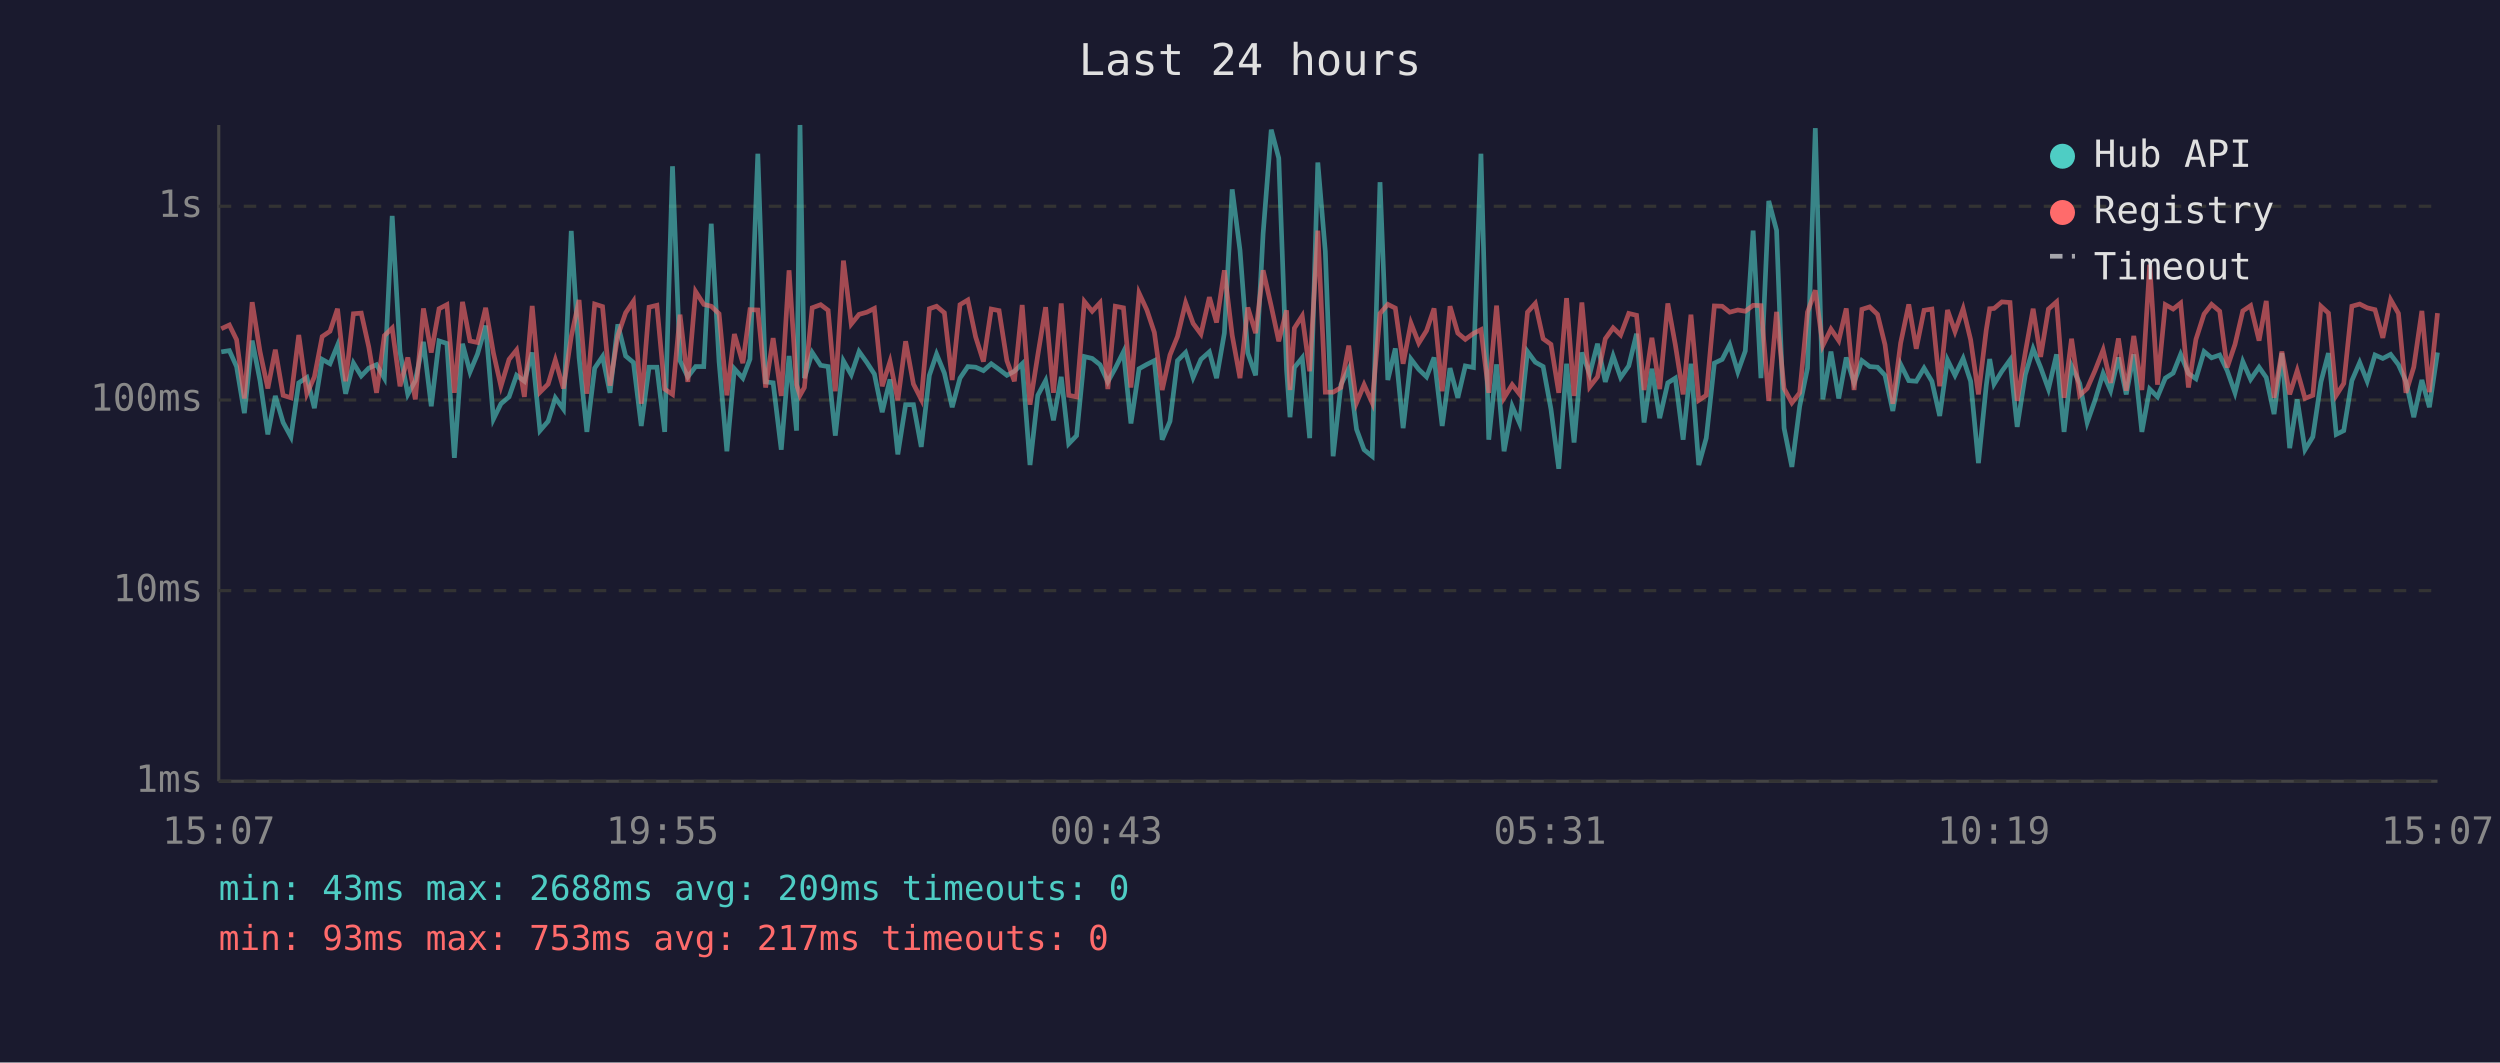
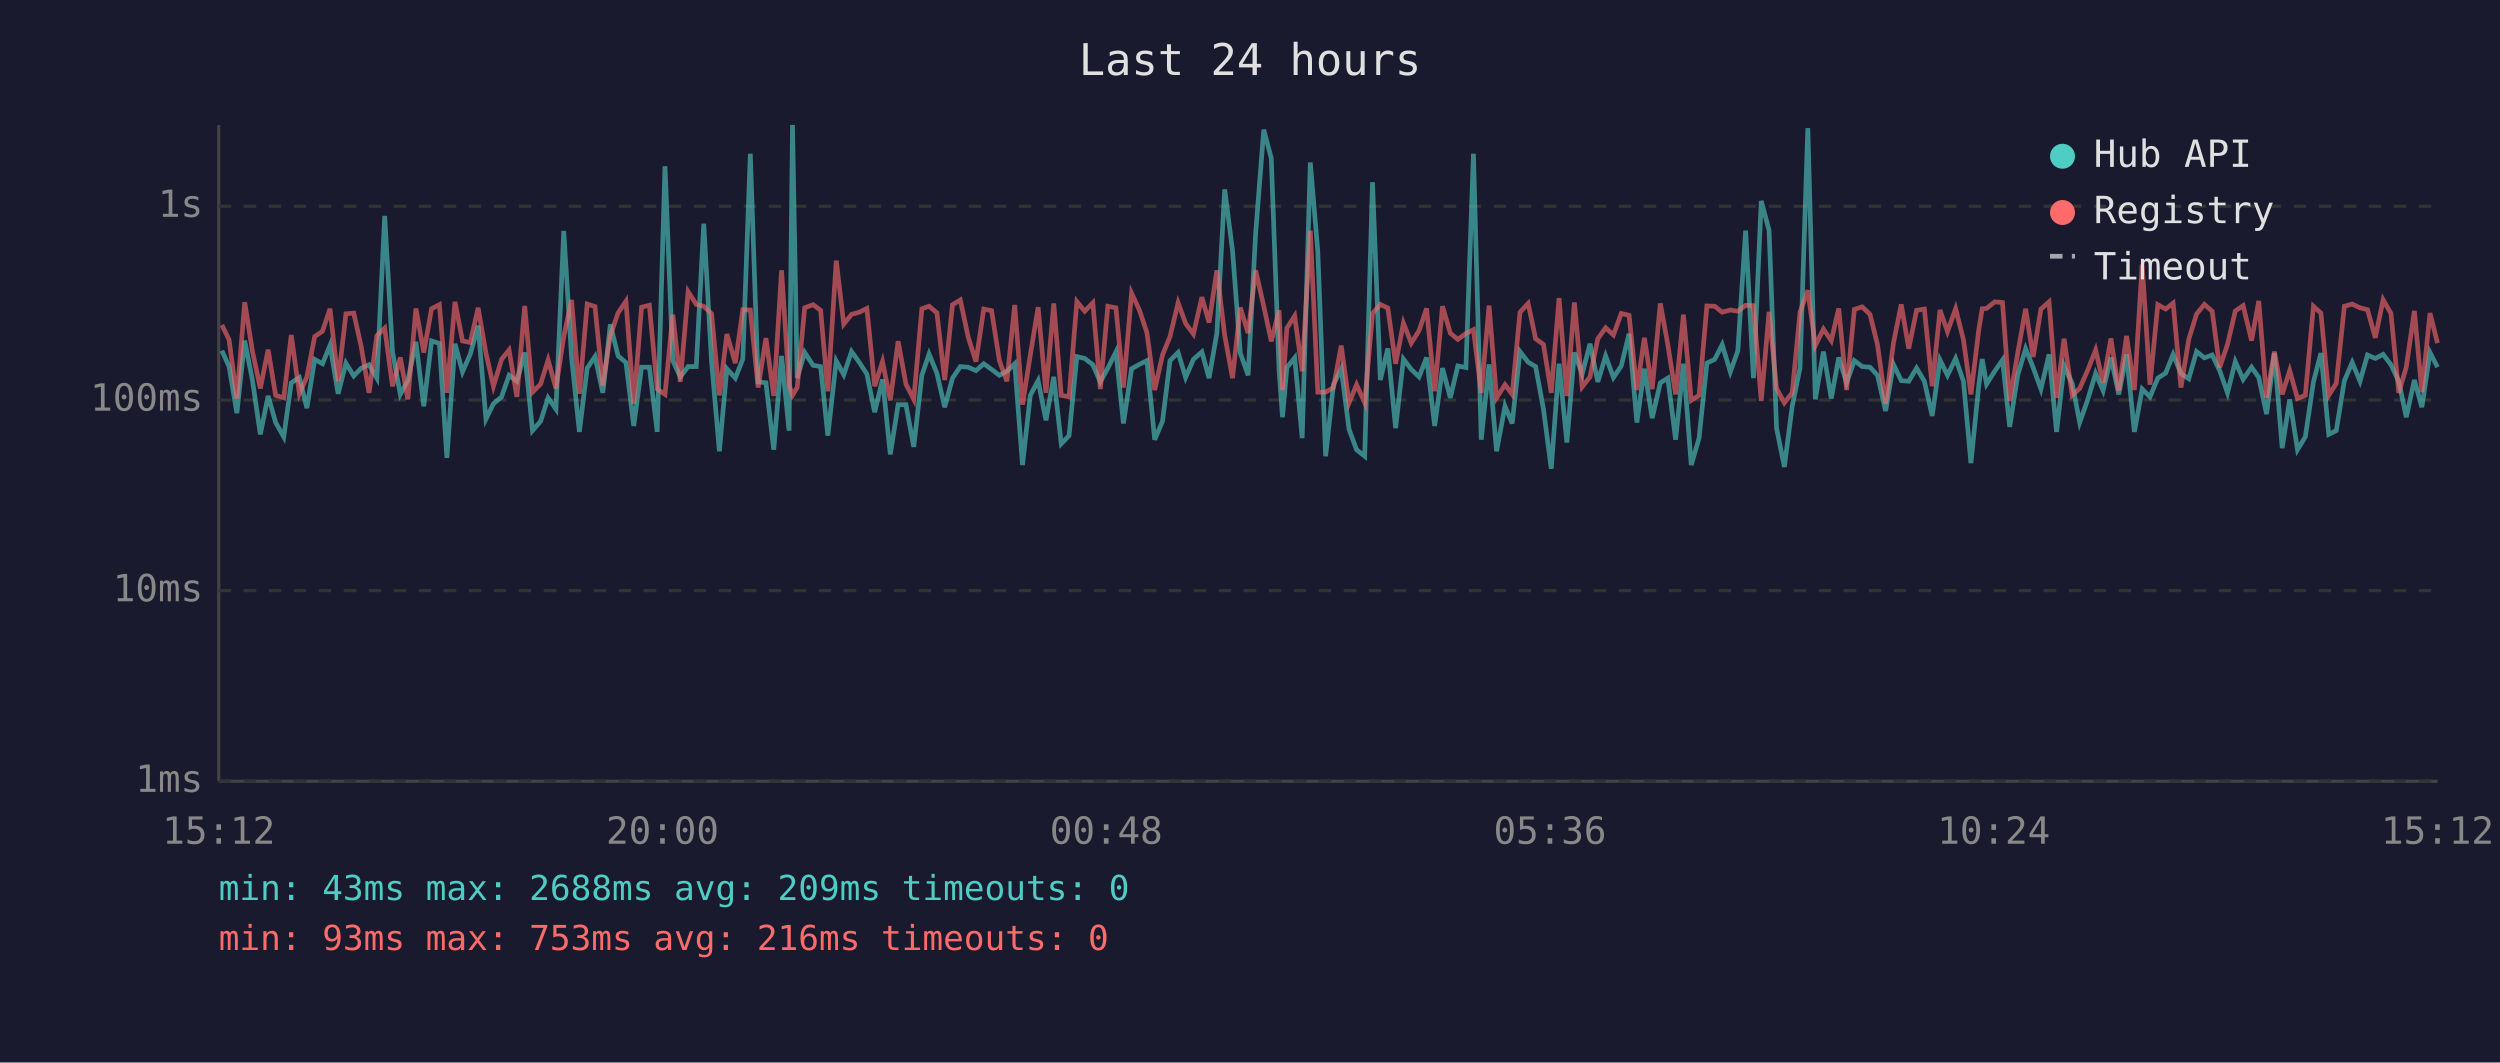
<svg xmlns="http://www.w3.org/2000/svg" viewBox="0 0 800 340" font-family="monospace" font-size="12">
  <rect width="800" height="340" fill="#1a1a2e" />
  <text x="400" y="24" fill="#e0e0e0" font-size="14" text-anchor="middle">Last 24 hours</text>
  <line x1="70" y1="40" x2="70" y2="250" stroke="#444" stroke-width="1" />
  <line x1="70" y1="250" x2="780" y2="250" stroke="#444" stroke-width="1" />
  <line x1="70" y1="250" x2="780" y2="250" stroke="#333" stroke-width="1" stroke-dasharray="4" />
  <text x="65" y="250" fill="#888" text-anchor="end" dominant-baseline="middle">1ms</text>
  <line x1="70" y1="189" x2="780" y2="189" stroke="#333" stroke-width="1" stroke-dasharray="4" />
  <text x="65" y="189" fill="#888" text-anchor="end" dominant-baseline="middle">10ms</text>
  <line x1="70" y1="128" x2="780" y2="128" stroke="#333" stroke-width="1" stroke-dasharray="4" />
  <text x="65" y="128" fill="#888" text-anchor="end" dominant-baseline="middle">100ms</text>
  <line x1="70" y1="66" x2="780" y2="66" stroke="#333" stroke-width="1" stroke-dasharray="4" />
  <text x="65" y="66" fill="#888" text-anchor="end" dominant-baseline="middle">1s</text>
-   <text x="70" y="270" fill="#888" text-anchor="middle">15:07</text>
-   <text x="212" y="270" fill="#888" text-anchor="middle">19:55</text>
-   <text x="354" y="270" fill="#888" text-anchor="middle">00:43</text>
-   <text x="496" y="270" fill="#888" text-anchor="middle">05:31</text>
-   <text x="638" y="270" fill="#888" text-anchor="middle">10:19</text>
-   <text x="780" y="270" fill="#888" text-anchor="middle">15:07</text>
-   <polyline points="70.8,112.6 73.4,112.2 75.7,117.3 78.2,132.2 80.7,109.0 83.2,121.8 85.7,139.0 88.1,126.7 90.6,135.2 93.1,139.8 95.6,122.5 98.2,120.8 100.6,130.6 103.1,115.0 105.6,116.4 108.0,110.5 110.6,126.0 113.1,116.2 115.6,120.3 118.0,117.8 120.5,116.7 123.0,121.0 125.5,69.1 128.0,112.6 130.5,126.2 132.9,121.8 135.5,109.4 138.0,130.0 140.5,109.1 143.0,109.9 145.4,146.5 148.0,110.0 150.4,119.0 152.8,113.3 155.4,104.2 157.9,134.1 160.3,129.2 162.9,127.0 165.3,120.1 167.8,122.0 170.3,112.8 172.8,137.8 175.4,134.8 177.7,127.3 180.3,130.9 182.8,73.9 185.3,114.4 187.8,138.2 190.3,117.8 192.8,114.1 195.2,125.7 197.7,103.8 200.2,113.9 202.7,116.0 205.2,136.3 207.7,117.5 210.2,117.5 212.7,138.2 215.2,53.2 217.6,115.4 220.1,120.6 222.6,117.3 225.2,117.3 227.6,71.6 230.1,115.7 232.6,144.4 235.0,118.0 237.7,121.0 240.0,114.9 242.5,49.2 245.0,122.2 247.4,122.5 250.0,143.9 252.5,113.9 254.9,137.8 256.0,40.0 257.4,121.0 259.9,112.8 262.6,116.9 265.0,117.3 267.3,139.4 269.9,115.5 272.4,119.9 274.9,112.5 277.4,116.0 279.8,119.7 282.3,131.9 284.8,121.4 287.3,145.4 289.8,129.5 292.3,129.5 294.8,143.0 297.4,120.1 299.7,113.3 302.2,119.4 304.7,130.3 307.2,121.0 309.7,117.3 312.2,117.5 314.7,118.6 317.2,116.4 319.7,118.2 322.2,120.1 324.6,118.8 327.1,116.4 329.6,148.8 332.1,126.5 334.6,121.8 337.1,134.5 339.6,120.6 342.0,142.0 344.5,139.4 347.0,114.1 349.5,114.7 352.0,116.7 354.5,122.2 356.9,117.8 359.5,112.6 361.9,135.5 364.5,118.0 367.0,116.6 369.4,115.4 371.9,140.7 374.4,134.8 376.8,115.4 379.4,112.8 381.8,120.8 384.3,115.0 387.0,112.6 389.3,121.0 391.8,106.6 394.3,60.6 396.8,80.1 399.3,113.0 401.8,120.1 404.2,74.7 406.8,41.5 409.2,50.6 411.7,118.4 412.8,133.5 414.2,117.6 416.7,114.5 419.1,140.2 421.7,52.0 424.1,80.5 426.6,146.0 429.1,123.1 431.6,118.0 434.1,137.4 436.5,143.9 439.1,146.0 441.6,58.3 444.1,121.6 446.5,111.5 449.0,137.0 451.5,114.9 454.0,118.2 456.5,120.6 458.9,114.4 461.5,136.3 464.0,117.8 466.5,127.3 468.9,117.1 471.5,117.6 473.9,49.2 476.4,140.7 478.9,116.6 481.3,144.4 483.9,130.0 486.3,135.5 488.8,112.5 491.3,115.9 493.8,117.3 496.3,130.9 498.8,150.0 501.3,116.4 503.7,141.6 506.2,112.8 508.7,119.7 511.2,110.0 513.7,122.2 516.2,113.9 518.6,120.8 521.2,117.1 523.7,106.8 526.1,135.2 528.6,118.0 531.1,133.8 533.7,122.5 536.1,121.0 538.6,140.7 541.1,116.4 543.6,148.8 546.0,140.2 548.6,116.2 551.1,115.0 553.5,110.3 556.1,119.0 558.5,112.3 561.0,73.8 563.5,121.0 566.0,64.3 568.5,73.7 570.9,137.0 573.4,149.4 575.9,130.0 578.4,117.8 580.9,41.0 583.3,127.8 585.9,112.5 588.4,127.5 590.8,114.4 593.3,122.5 595.8,115.4 598.3,117.3 600.8,117.5 603.2,120.1 605.7,131.5 608.2,116.6 610.8,121.8 613.2,122.0 615.7,117.8 618.2,122.0 620.7,133.1 623.2,115.2 625.6,120.1 628.2,114.7 630.6,122.0 633.1,148.2 635.6,123.4 636.7,114.9 638.1,122.9 640.6,118.8 643.2,115.2 645.5,136.6 648.1,119.9 650.6,111.6 653.0,117.6 655.5,124.5 658.1,113.4 660.5,138.2 662.9,117.1 665.5,122.7 667.9,135.2 670.4,128.1 673.0,119.5 675.4,125.0 677.9,114.4 680.4,126.2 682.8,113.4 685.4,138.2 687.9,124.5 690.4,127.0 692.9,121.0 695.4,119.4 697.8,113.4 700.3,119.5 702.7,121.2 705.3,112.5 707.7,114.5 710.3,113.6 712.7,118.6 715.2,125.7 717.7,115.7 720.2,121.4 722.9,117.5 725.2,120.8 727.7,132.5 730.2,113.0 732.7,143.4 735.1,127.8 737.6,143.9 740.1,139.8 742.7,122.2 745.1,113.0 747.6,139.0 750.0,137.8 752.6,121.8 755.1,116.0 757.5,122.0 760.0,113.6 762.5,114.7 765.0,113.4 767.5,116.7 769.9,122.0 772.4,133.5 775.0,121.6 777.4,130.3 780.0,112.8" fill="none" stroke="#4ecdc4" stroke-width="1.5" opacity="0.6" />
-   <polyline points="70.8,105.2 73.4,104.0 75.7,108.7 78.2,127.5 80.7,96.7 83.2,112.5 85.7,124.3 88.1,111.9 90.6,126.5 93.1,127.3 95.6,107.2 98.2,126.0 100.6,120.6 103.1,107.7 105.6,106.0 108.0,98.8 110.6,122.0 113.1,100.4 115.6,100.2 118.0,111.0 120.5,125.7 123.0,107.4 125.5,105.0 128.0,123.6 130.5,114.4 132.9,127.8 135.5,98.7 138.0,112.8 140.5,98.8 143.0,97.5 145.4,125.7 148.0,96.6 150.4,109.1 152.8,109.6 155.4,98.5 157.9,113.0 160.3,123.6 162.9,115.0 165.3,112.0 167.8,127.0 170.3,97.9 172.8,125.5 175.4,122.9 177.7,115.2 180.3,124.3 182.8,107.7 185.3,96.0 187.8,126.0 190.3,97.3 192.8,98.1 195.2,123.4 197.7,107.4 200.2,100.1 202.7,96.4 205.2,129.2 207.7,98.3 210.2,97.7 212.7,124.5 215.2,126.2 217.6,100.7 220.1,122.2 222.6,93.3 225.2,97.4 227.6,98.0 230.1,100.4 232.6,126.5 235.0,106.9 237.7,116.2 240.0,99.1 242.5,99.2 245.0,124.0 247.4,108.2 250.0,126.7 252.5,86.5 254.9,123.1 256.0,126.5 257.4,124.0 259.9,98.5 262.6,97.5 265.0,99.3 267.3,125.2 269.9,83.4 272.4,103.7 274.9,100.6 277.4,99.9 279.8,98.7 282.3,123.6 284.8,115.7 287.3,128.1 289.8,109.2 292.3,122.9 294.8,127.8 297.4,98.8 299.7,98.0 302.2,100.1 304.7,121.6 307.2,97.5 309.7,96.0 312.2,107.8 314.7,115.7 317.2,98.9 319.7,99.4 322.2,115.4 324.6,122.0 327.1,97.6 329.6,129.5 332.1,113.6 334.6,98.3 337.1,125.7 339.6,97.1 342.0,126.5 344.5,127.0 347.0,96.5 349.5,99.6 352.0,96.9 354.5,124.5 356.9,98.0 359.5,98.5 361.9,124.0 364.5,93.8 367.0,99.2 369.4,106.4 371.9,124.8 374.4,113.6 376.8,107.7 379.4,96.9 381.8,103.5 384.3,106.9 387.0,95.1 389.3,103.2 391.8,86.5 394.3,107.3 396.8,121.0 399.3,98.4 401.8,106.6 404.2,86.5 406.8,98.0 409.2,109.2 411.7,99.3 412.8,124.8 414.2,105.0 416.7,101.1 419.1,118.8 421.7,73.8 424.1,125.5 426.6,125.5 429.1,124.0 431.6,110.6 434.1,128.9 436.5,123.1 439.1,128.9 441.6,100.3 444.1,97.4 446.5,98.6 449.0,116.4 451.5,103.4 454.0,109.8 456.5,105.8 458.9,98.7 461.5,125.2 464.0,98.0 466.5,106.6 468.9,108.6 471.5,106.7 473.9,105.5 476.4,125.7 478.9,97.8 481.3,127.3 483.9,123.1 486.3,126.2 488.8,99.9 491.3,97.1 493.8,108.4 496.3,110.2 498.8,125.7 501.3,95.4 503.7,126.7 506.2,96.8 508.7,123.8 511.2,120.6 513.7,108.4 516.2,104.9 518.6,107.2 521.2,100.3 523.7,100.9 526.1,124.8 528.6,108.1 531.1,124.5 533.7,97.1 536.1,110.3 538.6,126.2 541.1,100.7 543.6,128.1 546.0,126.5 548.6,97.9 551.1,98.0 553.5,99.9 556.1,99.2 558.5,99.6 561.0,97.7 563.5,97.8 566.0,128.3 568.5,99.8 570.9,124.3 573.4,128.9 575.9,125.7 578.4,99.9 580.9,92.9 583.3,110.6 585.9,105.3 588.4,109.0 590.8,98.7 593.3,124.8 595.8,99.0 598.3,98.2 600.8,100.6 603.2,110.3 605.7,129.2 608.2,109.8 610.8,97.4 613.2,111.6 615.7,99.3 618.2,98.9 620.7,123.6 623.2,99.2 625.6,106.1 628.2,98.8 630.6,108.7 633.1,126.2 635.6,105.6 636.7,98.8 638.1,98.7 640.6,96.6 643.2,96.8 645.5,128.3 648.1,112.8 650.6,98.8 653.0,114.2 655.5,98.9 658.1,96.6 660.5,127.3 662.9,108.4 665.5,126.5 667.9,124.3 670.4,118.6 673.0,112.0 675.4,122.5 677.9,108.3 680.4,125.0 682.8,107.5 685.4,124.8 687.9,84.7 690.4,123.1 692.9,97.5 695.4,98.9 697.8,97.0 700.3,124.0 702.7,108.6 705.3,100.5 707.7,97.4 710.3,99.6 712.7,117.6 715.2,110.2 717.7,99.5 720.2,97.8 722.9,109.0 725.2,96.3 727.7,127.3 730.2,112.5 732.7,126.2 735.1,118.6 737.6,127.5 740.1,126.5 742.7,98.0 745.1,100.2 747.6,126.5 750.0,122.7 752.6,98.0 755.1,97.3 757.5,98.5 760.0,99.1 762.5,108.1 765.0,95.9 767.5,100.3 769.9,125.7 772.4,117.5 775.0,99.5 777.4,125.5 780.0,100.2" fill="none" stroke="#ff6b6b" stroke-width="1.5" opacity="0.6" />
+   <text x="70" y="270" fill="#888" text-anchor="middle">15:12</text>
+   <text x="212" y="270" fill="#888" text-anchor="middle">20:00</text>
+   <text x="354" y="270" fill="#888" text-anchor="middle">00:48</text>
+   <text x="496" y="270" fill="#888" text-anchor="middle">05:36</text>
+   <text x="638" y="270" fill="#888" text-anchor="middle">10:24</text>
+   <text x="780" y="270" fill="#888" text-anchor="middle">15:12</text>
+   <polyline points="71.0,112.2 73.3,117.3 75.8,132.2 78.3,109.0 80.8,121.8 83.3,139.0 85.8,126.7 88.2,135.2 90.8,139.8 93.2,122.5 95.8,120.8 98.2,130.6 100.7,115.0 103.2,116.4 105.6,110.5 108.2,126.0 110.7,116.2 113.2,120.3 115.6,117.8 118.1,116.7 120.6,121.0 123.1,69.1 125.6,112.6 128.1,126.2 130.5,121.8 133.1,109.4 135.6,130.0 138.1,109.1 140.6,109.9 143.0,146.5 145.6,110.0 148.0,119.0 150.5,113.3 153.0,104.2 155.5,134.1 157.9,129.2 160.5,127.0 162.9,120.1 165.4,122.0 167.9,112.8 170.4,137.8 173.0,134.8 175.4,127.3 177.9,130.9 180.4,73.9 182.9,114.4 185.4,138.2 187.9,117.8 190.4,114.1 192.9,125.7 195.3,103.8 197.8,113.9 200.3,116.0 202.8,136.3 205.3,117.5 207.8,117.5 210.3,138.2 212.8,53.2 215.3,115.4 217.7,120.6 220.2,117.3 222.8,117.3 225.2,71.6 227.7,115.7 230.2,144.4 232.6,118.0 235.3,121.0 237.7,114.9 240.1,49.2 242.6,122.2 245.1,122.5 247.6,143.9 250.1,113.9 252.5,137.8 253.6,40.0 255.1,121.0 257.5,112.8 260.2,116.9 262.6,117.3 264.9,139.4 267.6,115.5 270.0,119.9 272.5,112.5 275.0,116.0 277.4,119.7 279.9,131.9 282.4,121.4 284.9,145.4 287.4,129.5 289.9,129.5 292.4,143.0 295.0,120.1 297.3,113.3 299.8,119.4 302.3,130.3 304.8,121.0 307.3,117.3 309.8,117.5 312.3,118.6 314.8,116.4 317.3,118.2 319.8,120.1 322.2,118.8 324.7,116.4 327.2,148.8 329.7,126.5 332.2,121.8 334.7,134.5 337.2,120.6 339.6,142.0 342.1,139.4 344.6,114.1 347.1,114.7 349.7,116.7 352.1,122.2 354.5,117.8 357.1,112.6 359.5,135.5 362.1,118.0 364.6,116.6 367.0,115.4 369.5,140.7 372.0,134.8 374.4,115.4 377.0,112.8 379.4,120.8 381.9,115.0 384.6,112.6 386.9,121.0 389.4,106.6 391.9,60.6 394.4,80.1 396.9,113.0 399.4,120.1 401.8,74.7 404.4,41.5 406.8,50.6 409.3,118.4 410.4,133.5 411.8,117.6 414.3,114.5 416.7,140.2 419.3,52.0 421.7,80.5 424.2,146.0 426.7,123.1 429.2,118.0 431.7,137.4 434.1,143.9 436.7,146.0 439.2,58.3 441.7,121.6 444.1,111.5 446.6,137.0 449.1,114.9 451.6,118.2 454.1,120.6 456.5,114.4 459.1,136.3 461.6,117.8 464.1,127.3 466.5,117.1 469.1,117.6 471.5,49.2 474.0,140.7 476.5,116.6 478.9,144.4 481.6,130.0 483.9,135.5 486.4,112.5 489.0,115.9 491.4,117.3 493.9,130.9 496.4,150.0 498.9,116.4 501.4,141.6 503.8,112.8 506.3,119.7 508.8,110.0 511.3,122.2 513.8,113.9 516.3,120.8 518.8,117.1 521.3,106.8 523.8,135.2 526.2,118.0 528.7,133.8 531.3,122.5 533.7,121.0 536.2,140.7 538.7,116.4 541.2,148.8 543.7,140.2 546.2,116.2 548.7,115.0 551.1,110.3 553.7,119.0 556.1,112.3 558.6,73.8 561.1,121.0 563.6,64.3 566.1,73.7 568.5,137.0 571.0,149.4 573.5,130.0 576.0,117.8 578.5,41.0 580.9,127.8 583.5,112.5 586.0,127.5 588.4,114.4 590.9,122.5 593.4,115.4 595.9,117.3 598.4,117.5 600.8,120.1 603.4,131.5 605.9,116.6 608.4,121.8 610.8,122.0 613.3,117.8 615.8,122.0 618.3,133.1 620.8,115.2 623.2,120.1 625.8,114.7 628.3,122.0 630.7,148.2 633.2,123.4 634.3,114.9 635.7,122.9 638.3,118.8 640.8,115.2 643.1,136.6 645.7,119.9 648.2,111.6 650.6,117.6 653.1,124.5 655.7,113.4 658.1,138.2 660.5,117.1 663.1,122.7 665.5,135.2 668.0,128.1 670.6,119.5 673.0,125.0 675.5,114.4 678.0,126.2 680.5,113.4 683.0,138.2 685.5,124.5 688.0,127.0 690.5,121.0 693.0,119.4 695.4,113.4 697.9,119.5 700.4,121.2 702.9,112.5 705.4,114.5 707.9,113.6 710.3,118.6 712.8,125.7 715.3,115.7 717.8,121.4 720.5,117.5 722.8,120.8 725.3,132.5 727.8,113.0 730.3,143.4 732.7,127.8 735.2,143.9 737.7,139.8 740.3,122.2 742.7,113.0 745.2,139.0 747.6,137.8 750.2,121.8 752.7,116.0 755.2,122.0 757.6,113.6 760.1,114.7 762.6,113.4 765.1,116.7 767.6,122.0 770.0,133.5 772.6,121.6 775.0,130.3 777.6,112.8 780.0,117.5" fill="none" stroke="#4ecdc4" stroke-width="1.5" opacity="0.6" />
+   <polyline points="71.0,104.0 73.3,108.7 75.8,127.5 78.3,96.7 80.8,112.5 83.3,124.3 85.8,111.9 88.2,126.5 90.8,127.3 93.2,107.2 95.8,126.0 98.2,120.6 100.7,107.7 103.2,106.0 105.6,98.8 108.2,122.0 110.7,100.4 113.2,100.2 115.6,111.0 118.1,125.7 120.6,107.4 123.1,105.0 125.6,123.6 128.1,114.4 130.5,127.8 133.1,98.7 135.6,112.8 138.1,98.8 140.6,97.5 143.0,125.7 145.6,96.6 148.0,109.1 150.5,109.6 153.0,98.5 155.5,113.0 157.9,123.6 160.5,115.0 162.9,112.0 165.4,127.0 167.9,97.9 170.4,125.5 173.0,122.9 175.4,115.2 177.9,124.3 180.4,107.7 182.9,96.0 185.4,126.0 187.9,97.3 190.4,98.1 192.9,123.4 195.3,107.4 197.8,100.1 200.3,96.4 202.8,129.2 205.3,98.3 207.8,97.7 210.3,124.5 212.8,126.2 215.3,100.7 217.7,122.2 220.2,93.3 222.8,97.4 225.2,98.0 227.7,100.4 230.2,126.5 232.6,106.9 235.3,116.2 237.7,99.1 240.1,99.2 242.6,124.0 245.1,108.2 247.6,126.7 250.1,86.5 252.5,123.1 253.6,126.5 255.1,124.0 257.5,98.5 260.2,97.5 262.6,99.3 264.9,125.2 267.6,83.4 270.0,103.7 272.5,100.6 275.0,99.9 277.4,98.7 279.9,123.6 282.4,115.7 284.9,128.1 287.4,109.2 289.9,122.9 292.4,127.8 295.0,98.8 297.3,98.0 299.8,100.1 302.3,121.6 304.8,97.5 307.3,96.0 309.8,107.8 312.3,115.7 314.8,98.9 317.3,99.4 319.8,115.4 322.2,122.0 324.7,97.6 327.2,129.5 329.7,113.6 332.2,98.3 334.7,125.7 337.2,97.1 339.6,126.5 342.1,127.0 344.6,96.5 347.1,99.6 349.7,96.9 352.1,124.5 354.5,98.0 357.1,98.5 359.5,124.0 362.1,93.8 364.6,99.2 367.0,106.4 369.5,124.8 372.0,113.6 374.4,107.7 377.0,96.9 379.4,103.5 381.9,106.9 384.6,95.1 386.9,103.2 389.4,86.5 391.9,107.3 394.4,121.0 396.9,98.4 399.4,106.6 401.8,86.5 404.4,98.0 406.8,109.2 409.3,99.3 410.4,124.8 411.8,105.0 414.3,101.1 416.7,118.8 419.3,73.8 421.7,125.5 424.2,125.5 426.7,124.0 429.2,110.6 431.7,128.9 434.1,123.1 436.7,128.9 439.2,100.3 441.7,97.4 444.1,98.6 446.6,116.4 449.1,103.4 451.6,109.8 454.1,105.8 456.5,98.7 459.1,125.2 461.6,98.0 464.1,106.6 466.5,108.6 469.1,106.7 471.5,105.5 474.0,125.7 476.5,97.8 478.9,127.3 481.6,123.1 483.9,126.2 486.4,99.9 489.0,97.1 491.4,108.4 493.9,110.2 496.4,125.7 498.9,95.4 501.4,126.7 503.8,96.8 506.3,123.8 508.8,120.6 511.3,108.4 513.8,104.9 516.3,107.2 518.8,100.3 521.3,100.9 523.8,124.8 526.2,108.1 528.7,124.5 531.3,97.1 533.7,110.3 536.2,126.2 538.7,100.7 541.2,128.1 543.7,126.5 546.2,97.9 548.7,98.0 551.1,99.9 553.7,99.2 556.1,99.6 558.6,97.7 561.1,97.8 563.6,128.3 566.1,99.8 568.5,124.3 571.0,128.9 573.5,125.7 576.0,99.9 578.5,92.9 580.9,110.6 583.5,105.3 586.0,109.0 588.4,98.7 590.9,124.8 593.4,99.0 595.9,98.2 598.4,100.6 600.8,110.3 603.4,129.2 605.9,109.8 608.4,97.4 610.8,111.6 613.3,99.3 615.8,98.9 618.3,123.6 620.8,99.2 623.2,106.1 625.8,98.8 628.3,108.7 630.7,126.2 633.2,105.6 634.3,98.8 635.7,98.7 638.3,96.6 640.8,96.8 643.1,128.3 645.7,112.8 648.2,98.8 650.6,114.2 653.1,98.9 655.7,96.6 658.1,127.3 660.5,108.4 663.1,126.5 665.5,124.3 668.0,118.6 670.6,112.0 673.0,122.5 675.5,108.3 678.0,125.0 680.5,107.5 683.0,124.8 685.5,84.7 688.0,123.1 690.5,97.5 693.0,98.9 695.4,97.0 697.9,124.0 700.4,108.6 702.9,100.5 705.4,97.4 707.9,99.6 710.3,117.6 712.8,110.2 715.3,99.5 717.8,97.8 720.5,109.0 722.8,96.3 725.3,127.3 727.8,112.5 730.3,126.2 732.7,118.6 735.2,127.5 737.7,126.5 740.3,98.0 742.7,100.2 745.2,126.5 747.6,122.7 750.2,98.0 752.7,97.3 755.2,98.5 757.6,99.1 760.1,108.1 762.6,95.9 765.1,100.3 767.6,125.7 770.0,117.5 772.6,99.5 775.0,125.5 777.6,100.2 780.0,109.8" fill="none" stroke="#ff6b6b" stroke-width="1.5" opacity="0.6" />
  <circle cx="660" cy="50" r="4" fill="#4ecdc4" />
  <text x="670" y="50" fill="#e0e0e0" dominant-baseline="middle">Hub API</text>
  <circle cx="660" cy="68" r="4" fill="#ff6b6b" />
  <text x="670" y="68" fill="#e0e0e0" dominant-baseline="middle">Registry</text>
  <line x1="656" y1="82" x2="664" y2="82" stroke="#e0e0e0" stroke-width="1.5" stroke-dasharray="4,3" opacity="0.7" />
  <text x="670" y="86" fill="#e0e0e0" dominant-baseline="middle">Timeout</text>
  <text x="70" y="288" fill="#4ecdc4" font-size="11">min: 43ms  max: 2688ms  avg: 209ms  timeouts: 0</text>
-   <text x="70" y="304" fill="#ff6b6b" font-size="11">min: 93ms  max: 753ms  avg: 217ms  timeouts: 0</text>
+   <text x="70" y="304" fill="#ff6b6b" font-size="11">min: 93ms  max: 753ms  avg: 216ms  timeouts: 0</text>
</svg>
